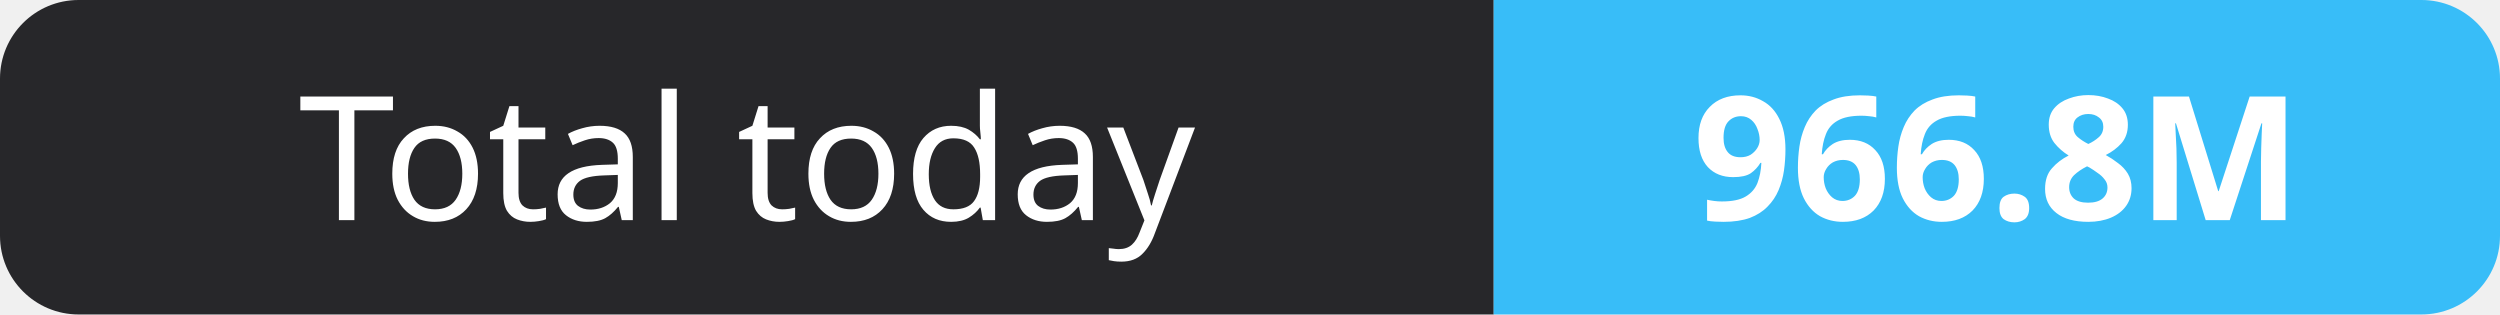
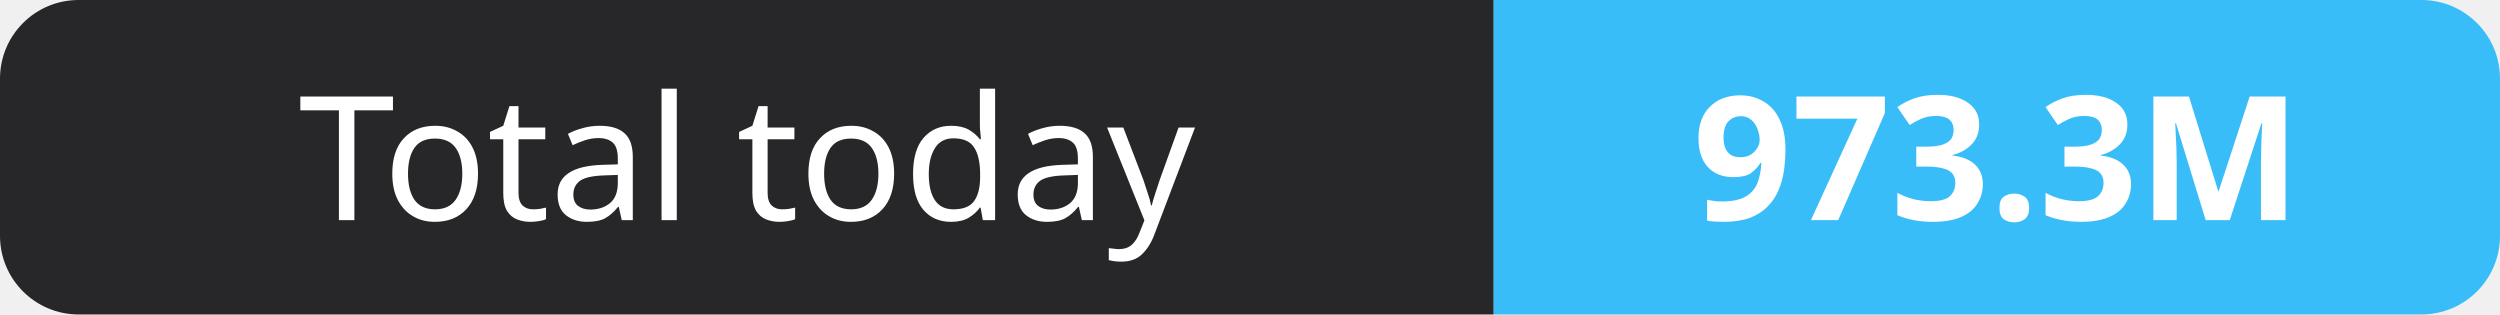
- <svg xmlns="http://www.w3.org/2000/svg" width="159" height="20" role="img" aria-label="Total today: 966.8M">
+ <svg xmlns="http://www.w3.org/2000/svg" width="159" height="20" role="img" aria-label="Total today: 973.3M">
  <clipPath id="r">
    <rect width="159" height="20" rx="5" fill="#fff" />
  </clipPath>
  <g clip-path="url(#r)">
    <rect width="95" height="20" fill="#27272a" />
    <rect x="95" width="64" height="20" fill="#38bdf8" />
  </g>
  <g fill="#fff" text-anchor="middle" font-family="Verdana,Geneva,sans-serif" font-size="11">
    <text x="47.5" y="14">Total today</text>
-     <text x="127.0" y="14" font-weight="700">966.8M</text>
+     <text x="127.0" y="14" font-weight="700">973.3M</text>
  </g>
</svg>
